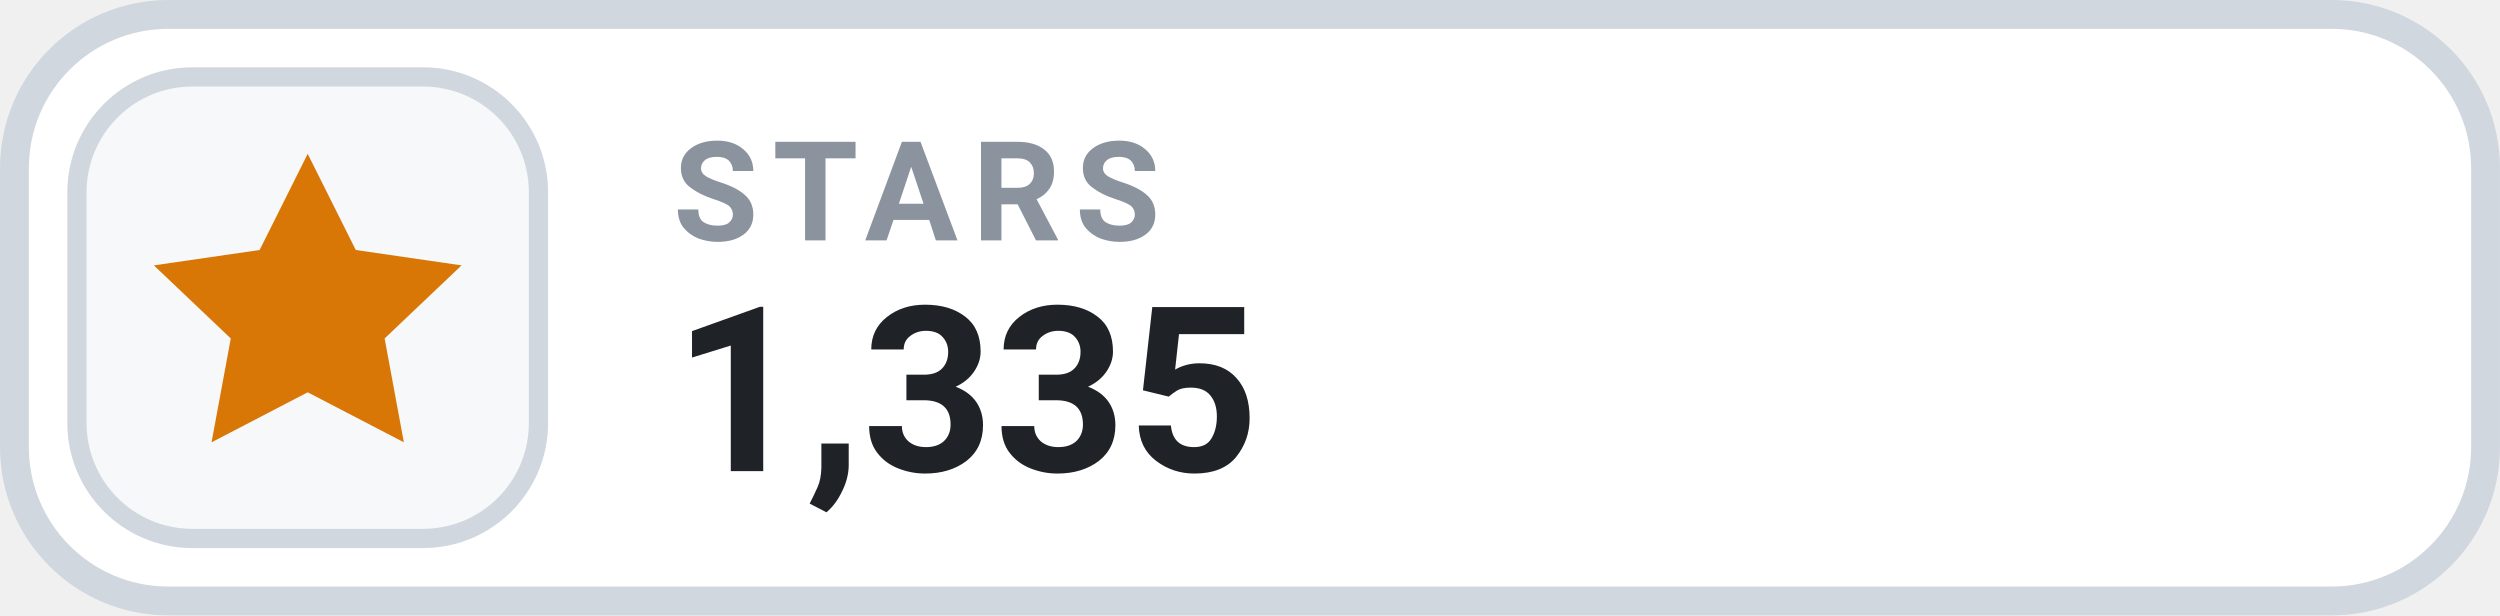
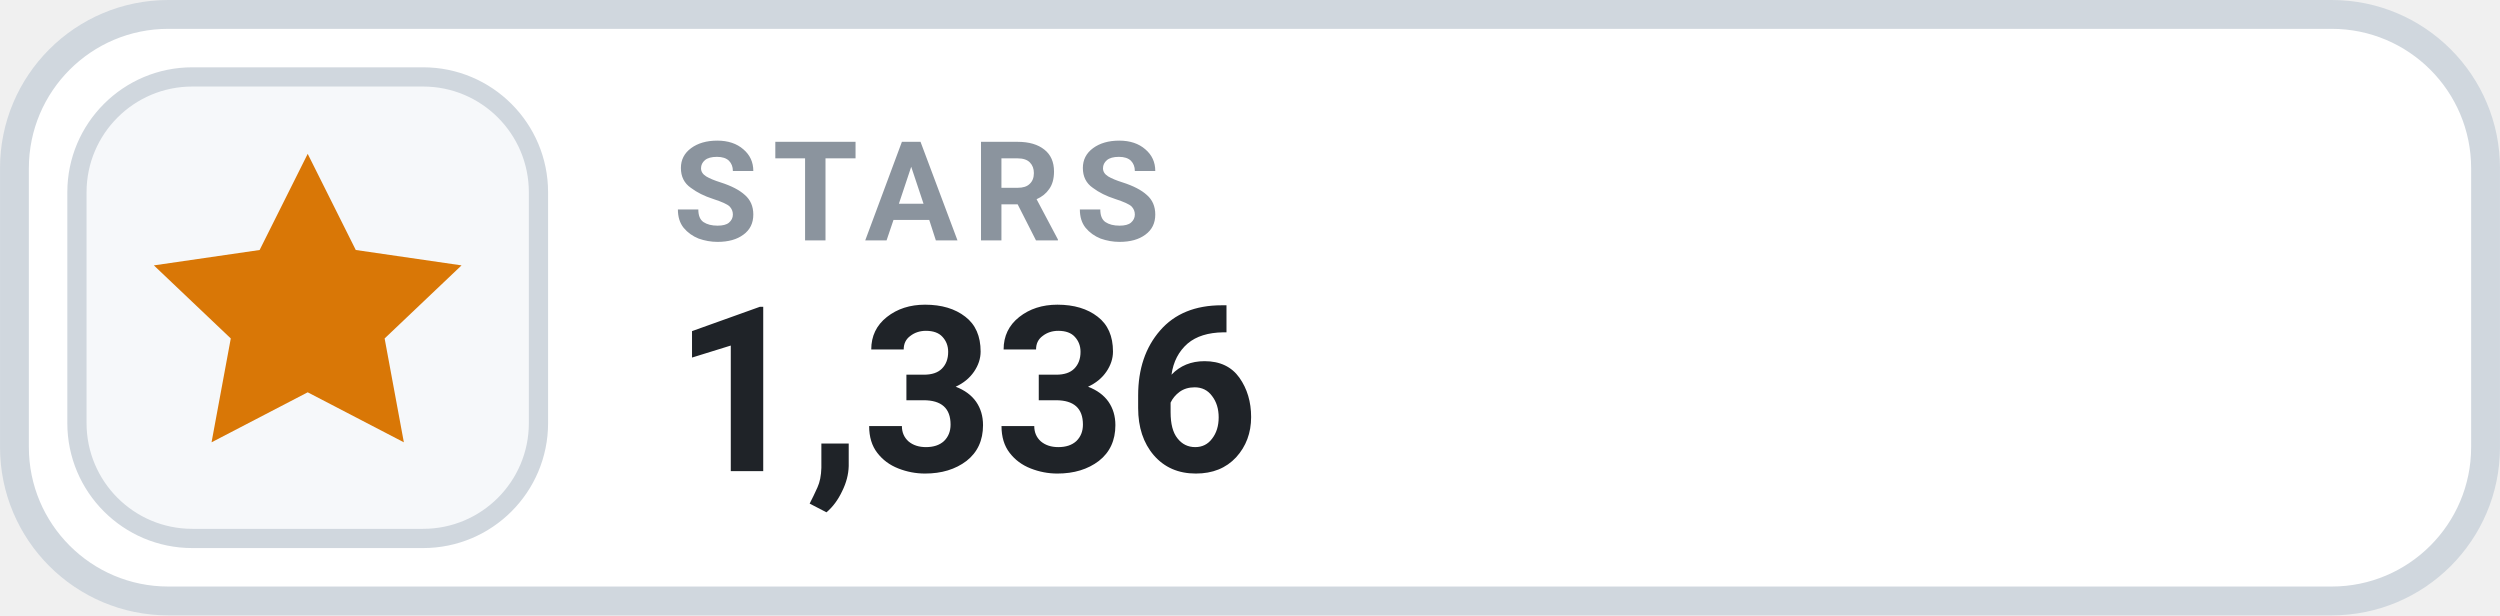
- <svg xmlns="http://www.w3.org/2000/svg" width="126" height="31.015" viewBox="0 0 130 32" role="img" aria-label="STARS 1,335">
+ <svg xmlns="http://www.w3.org/2000/svg" width="126" height="31.015" viewBox="0 0 130 32" role="img" aria-label="STARS 1,336">
  <rect x=".75" y=".75" width="128.5" height="30.5" rx="8" fill="#FFFFFF" stroke="#D0D7DE" stroke-width="1.5" />
  <rect x="4" y="4" width="24" height="24" rx="6" fill="#F6F8FA" stroke="#D0D7DE" stroke-width="1" />
  <g transform="translate(16 16)" style="color:#D97706;">
    <path d="M0 -8 l2.5 5 5.5 .8 -4 3.8 1 5.4 -5 -2.6 -5 2.6 1 -5.4 -4 -3.8 5.5 -.8 Z" fill="currentColor" />
  </g>
  <text x="35" y="12.5" fill="#8B949E" font-family="-apple-system,BlinkMacSystemFont,'Segoe UI',Roboto,Helvetica,Arial,sans-serif" font-size="7.2" font-weight="700" letter-spacing=".75">STARS</text>
-   <text x="35" y="24.5" fill="#1F2328" font-family="-apple-system,BlinkMacSystemFont,'Segoe UI',Roboto,Helvetica,Arial,sans-serif" font-size="12" font-weight="700">1,335</text>
+   <text x="35" y="24.5" fill="#1F2328" font-family="-apple-system,BlinkMacSystemFont,'Segoe UI',Roboto,Helvetica,Arial,sans-serif" font-size="12" font-weight="700">1,336</text>
</svg>
